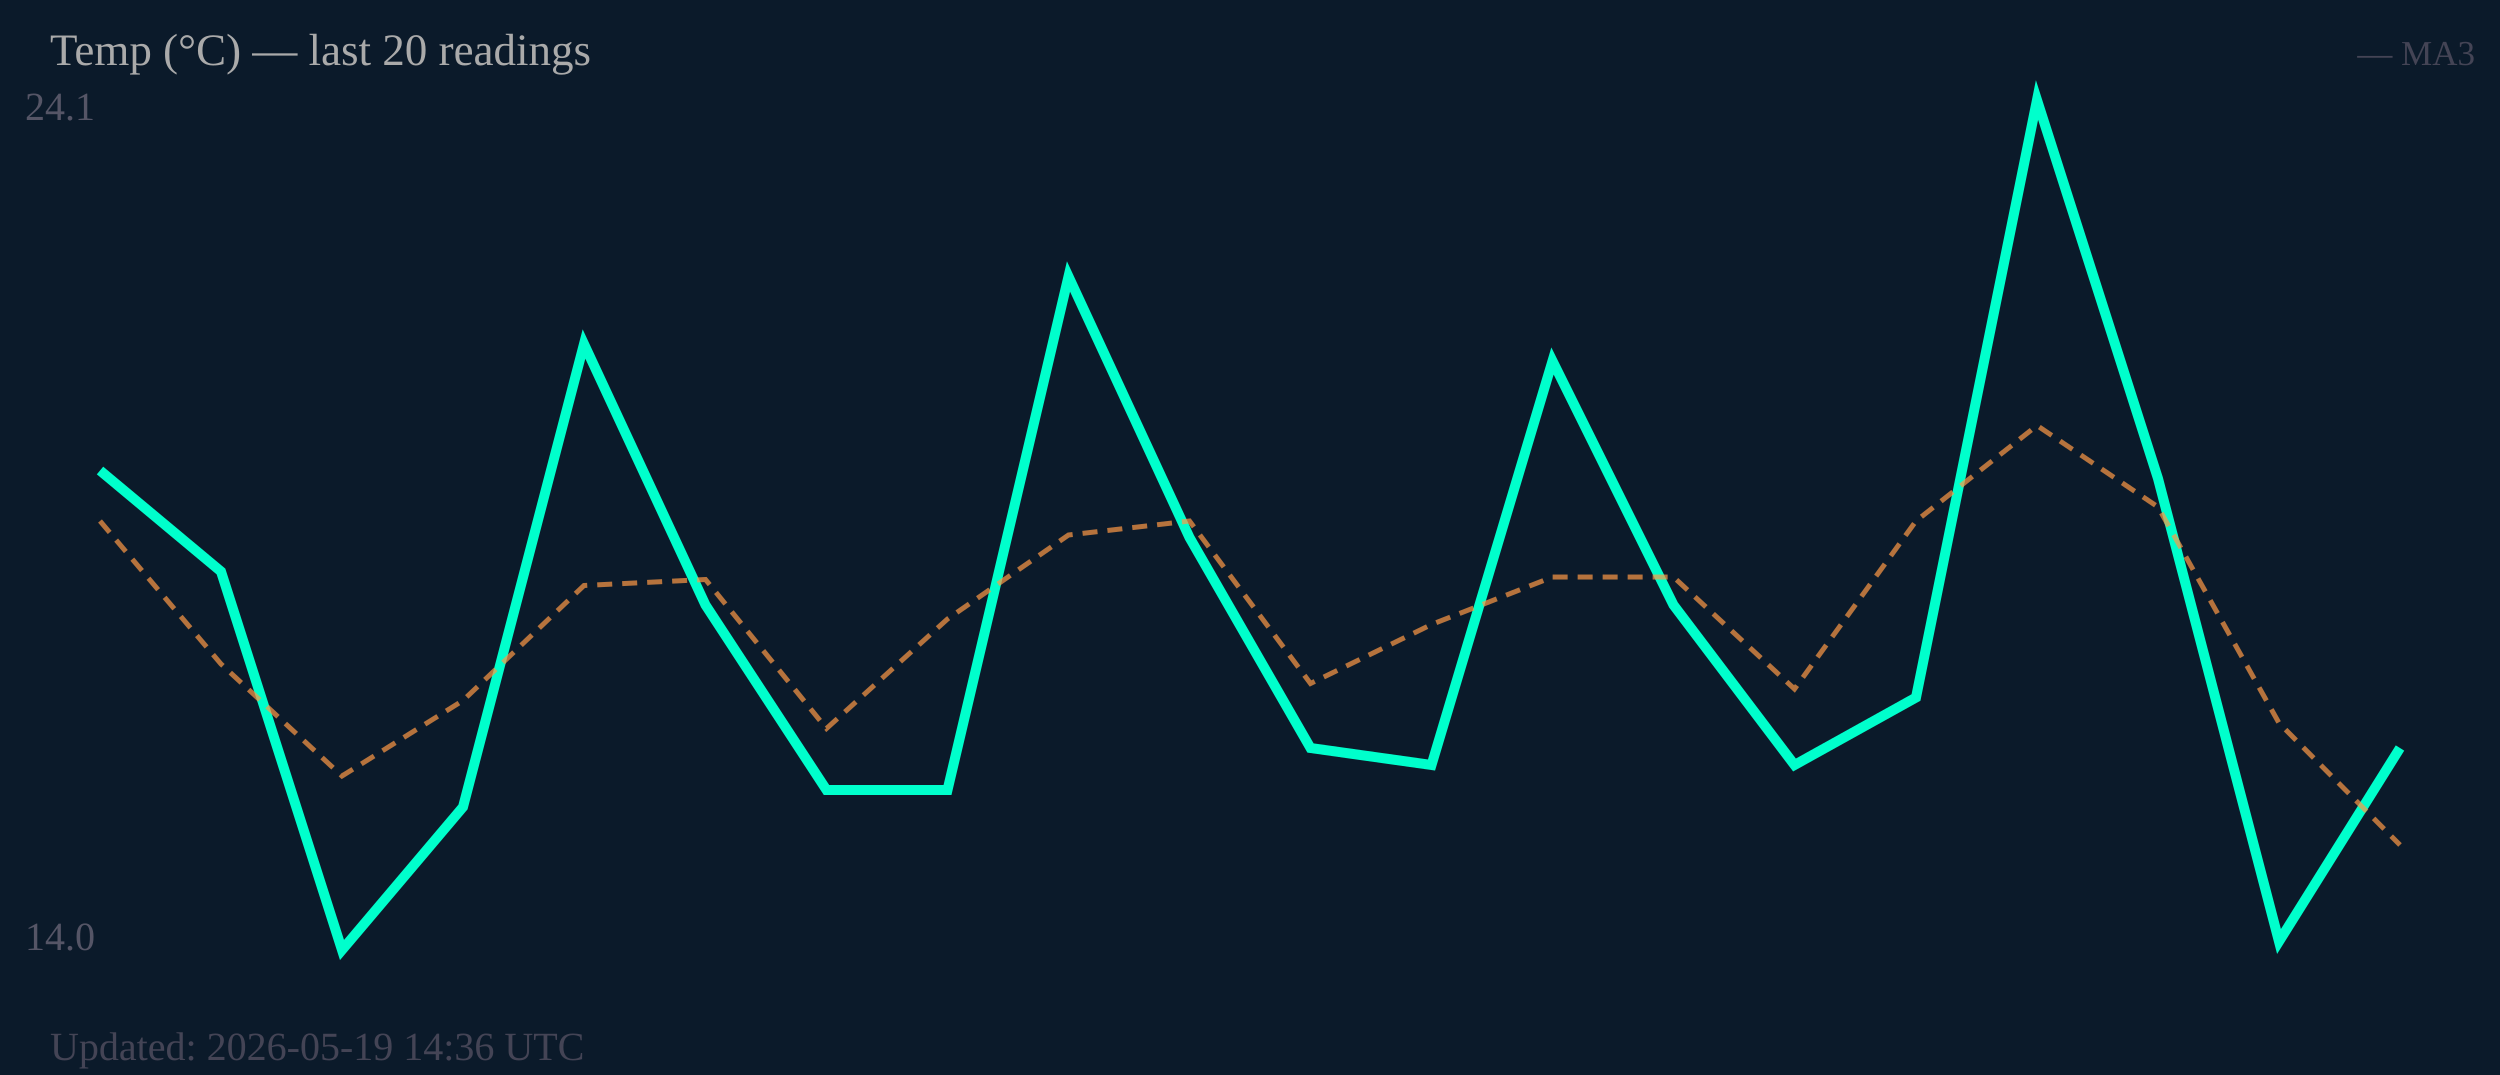
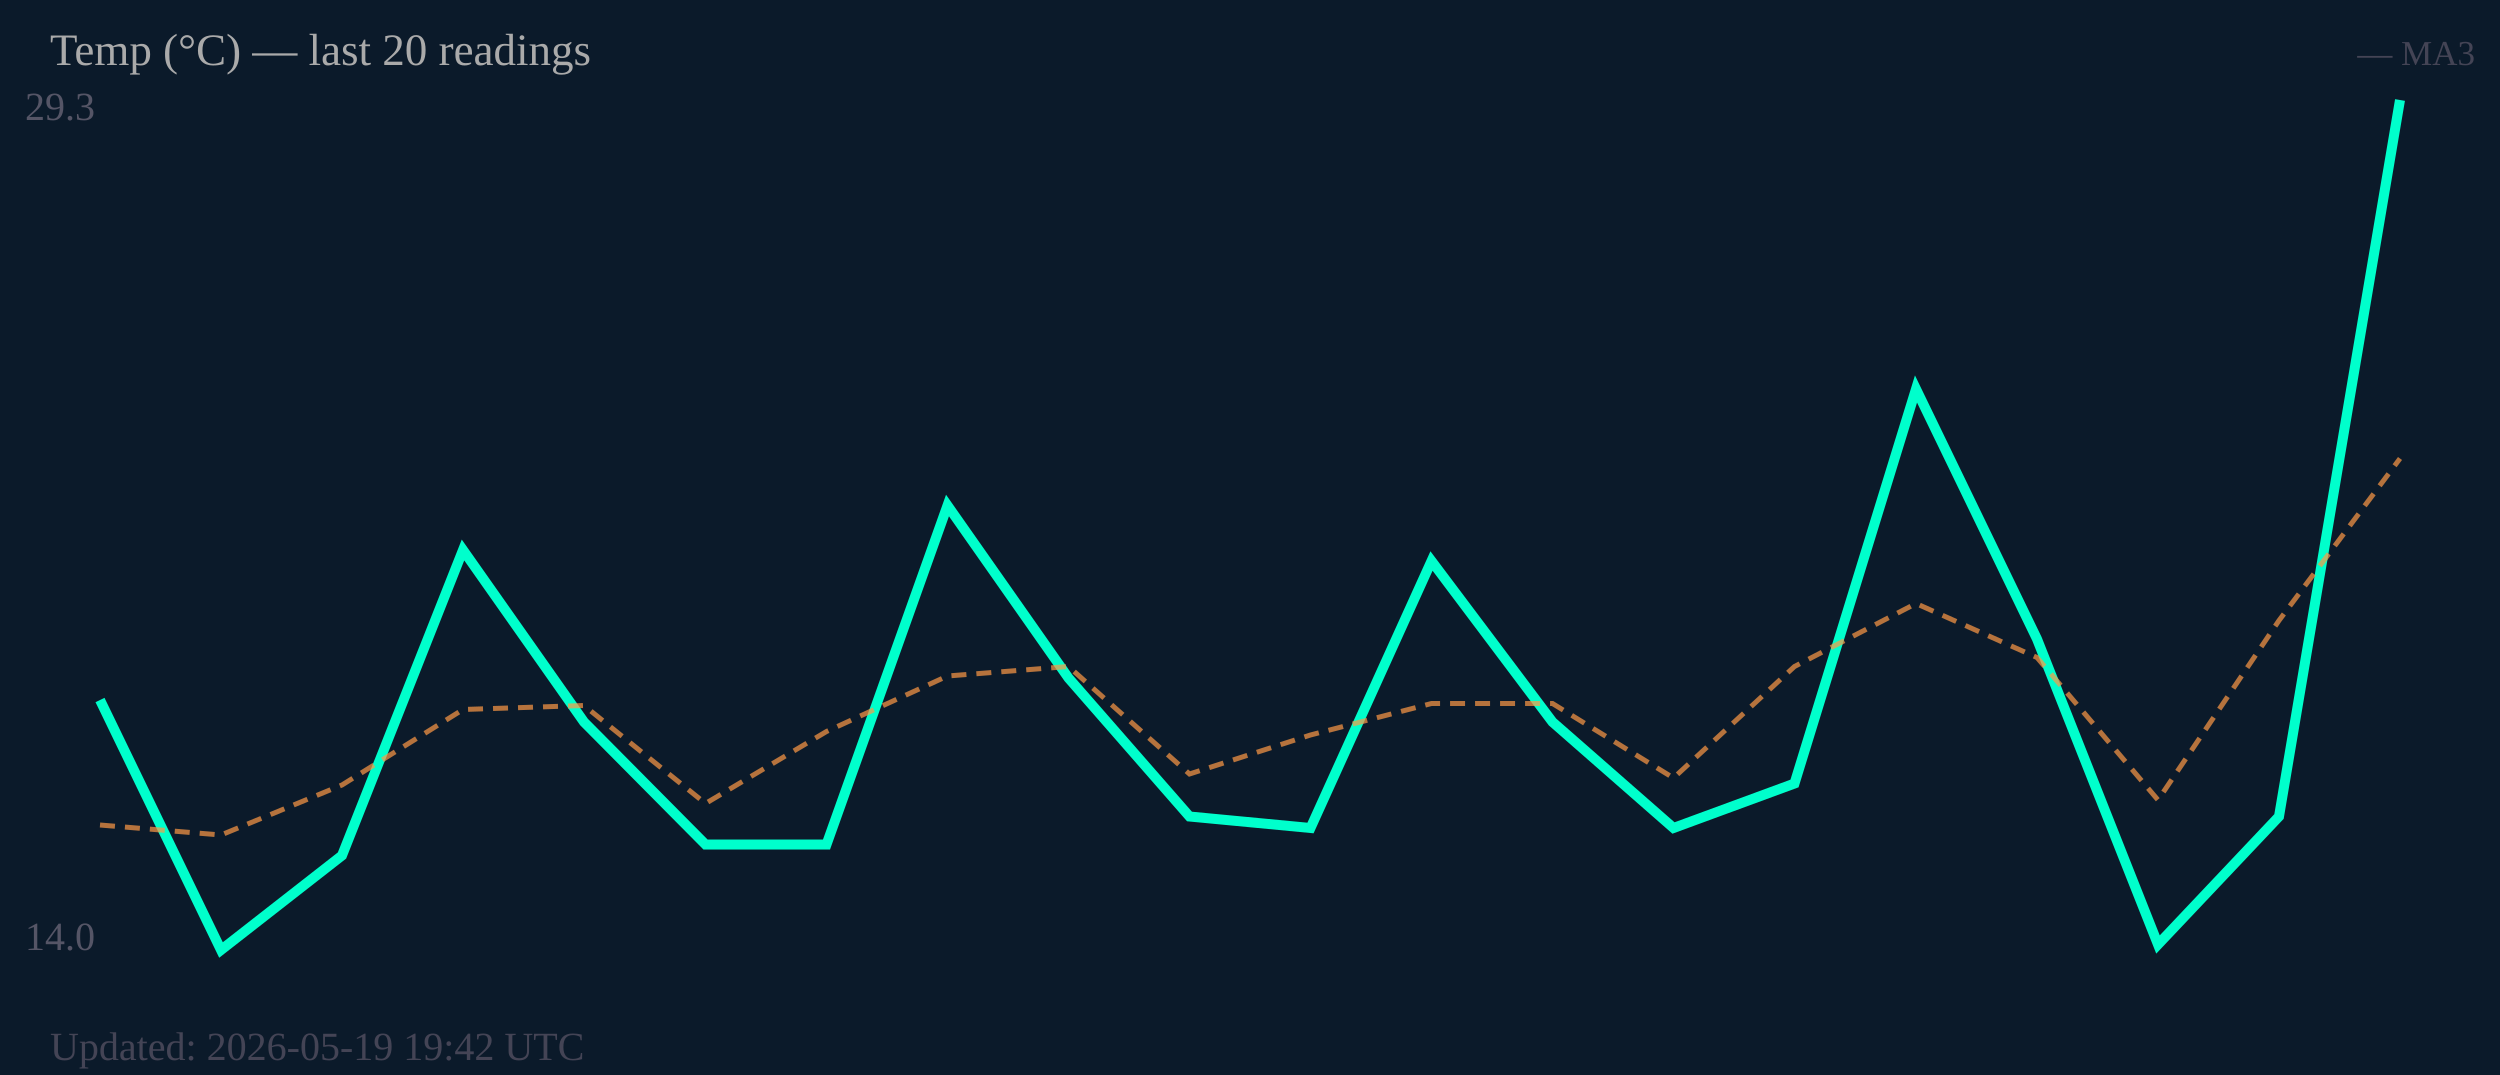
<svg xmlns="http://www.w3.org/2000/svg" width="500" height="215" viewBox="0 0 500 215">
  <rect width="500" height="215" fill="#0b1a2a" />
-   <text x="5" y="24" font-size="8" fill="#556">24.1</text>
+   <text x="5" y="24" font-size="8" fill="#556">29.3</text>
  <text x="5" y="190" font-size="8" fill="#556">14.0</text>
-   <polyline fill="none" stroke="#00ffcc" stroke-width="2" points="20.0,94.1 44.2,114.3 68.4,190.0 92.6,161.4 116.8,68.8 141.1,121.0 165.3,158.0 189.5,158.0 213.7,55.3 237.9,107.5 262.1,149.6 286.3,153.0 310.5,72.2 334.7,121.0 358.9,153.0 383.2,139.5 407.4,20.0 431.6,95.7 455.8,188.3 480.0,149.6" />
-   <polyline fill="none" stroke="#ff9944" stroke-width="1" stroke-dasharray="3,2" opacity="0.7" points="20.0,104.2 44.2,132.8 68.4,155.2 92.6,140.1 116.8,117.1 141.1,115.9 165.3,145.7 189.5,123.8 213.7,107.0 237.9,104.2 262.1,136.7 286.3,124.9 310.5,115.4 334.7,115.4 358.9,137.8 383.2,104.2 407.4,85.1 431.6,101.4 455.8,144.6 480.0,169.0" />
+   <polyline fill="none" stroke="#00ffcc" stroke-width="2" points="20.0,140.0 44.2,190.0 68.4,171.1 92.6,110.0 116.8,144.4 141.1,168.9 165.3,168.9 189.5,101.1 213.7,135.6 237.9,163.3 262.1,165.6 286.3,112.2 310.5,144.4 334.7,165.6 358.9,156.7 383.2,77.8 407.4,127.8 431.6,188.9 455.8,163.3 480.0,20.0" />
+   <polyline fill="none" stroke="#ff9944" stroke-width="1" stroke-dasharray="3,2" opacity="0.7" points="20.0,165.0 44.2,167.0 68.4,157.0 92.6,141.9 116.8,141.1 141.1,160.7 165.3,146.3 189.5,135.2 213.7,133.3 237.9,154.8 262.1,147.0 286.3,140.7 310.5,140.7 334.7,155.6 358.9,133.3 383.2,120.7 407.4,131.5 431.6,160.0 455.8,124.1 480.0,91.7" />
  <text x="10" y="13" font-size="9" fill="#aaa">Temp (°C) — last 20 readings</text>
  <text x="495" y="13" font-size="7" fill="#445" text-anchor="end">— MA3</text>
-   <text x="10" y="212" font-size="8" fill="#445">Updated: 2026-05-19 14:36 UTC</text>
+   <text x="10" y="212" font-size="8" fill="#445">Updated: 2026-05-19 19:42 UTC</text>
</svg>
